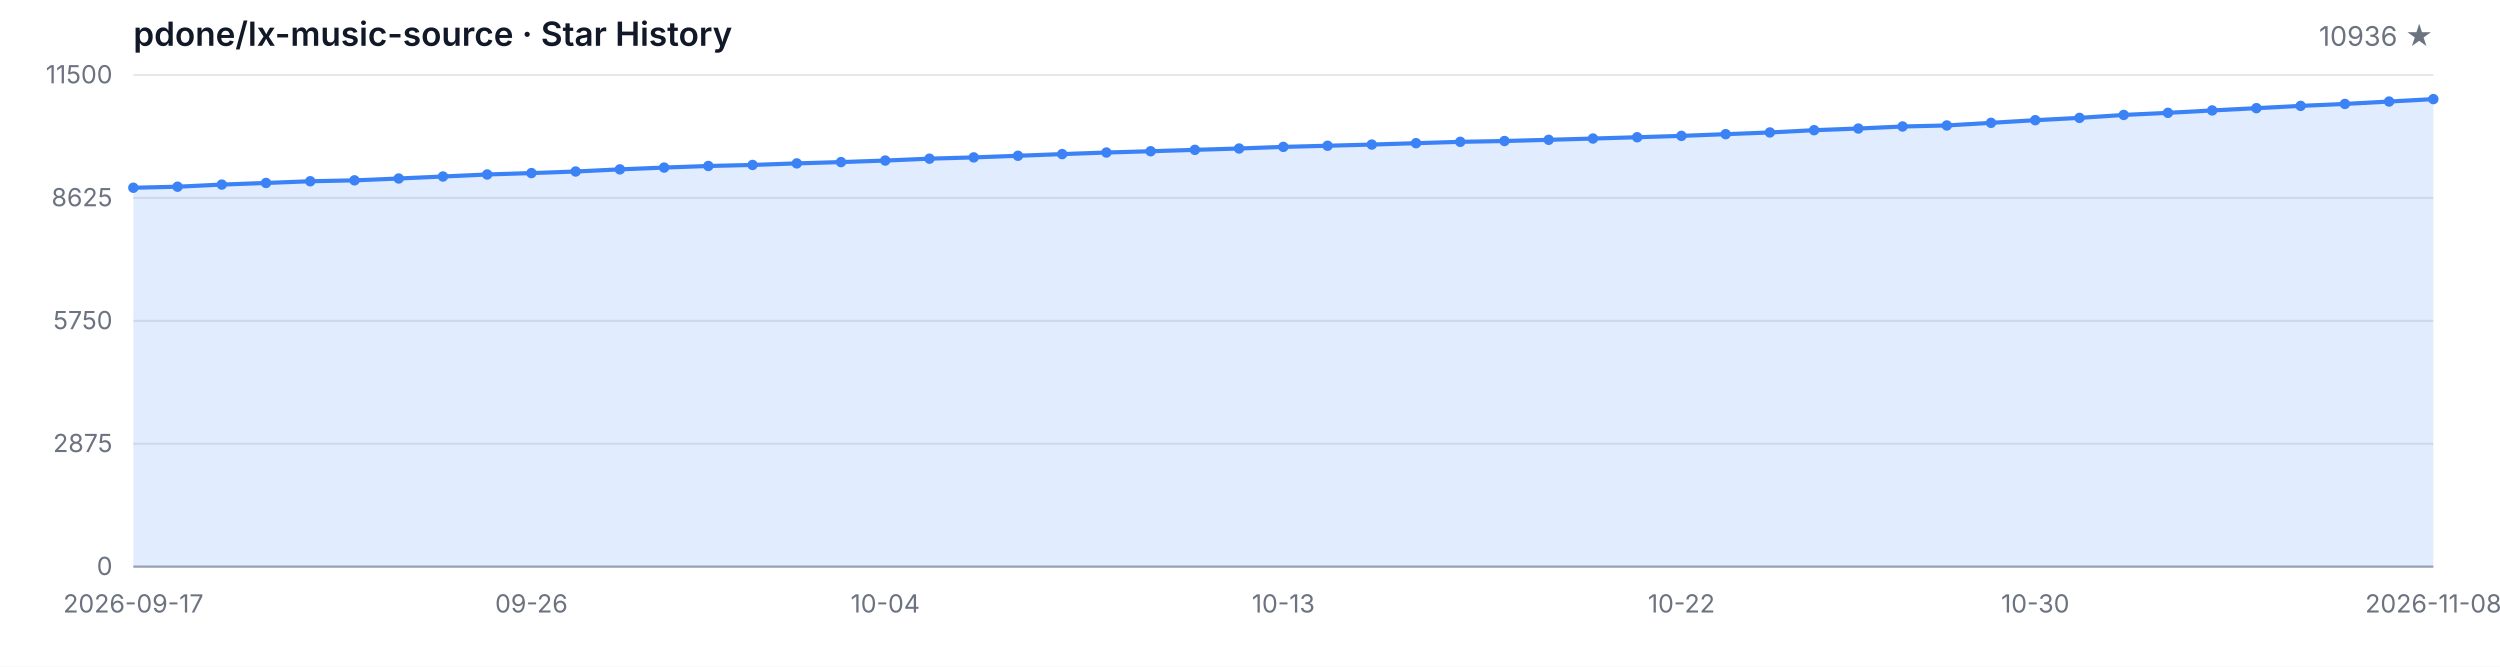
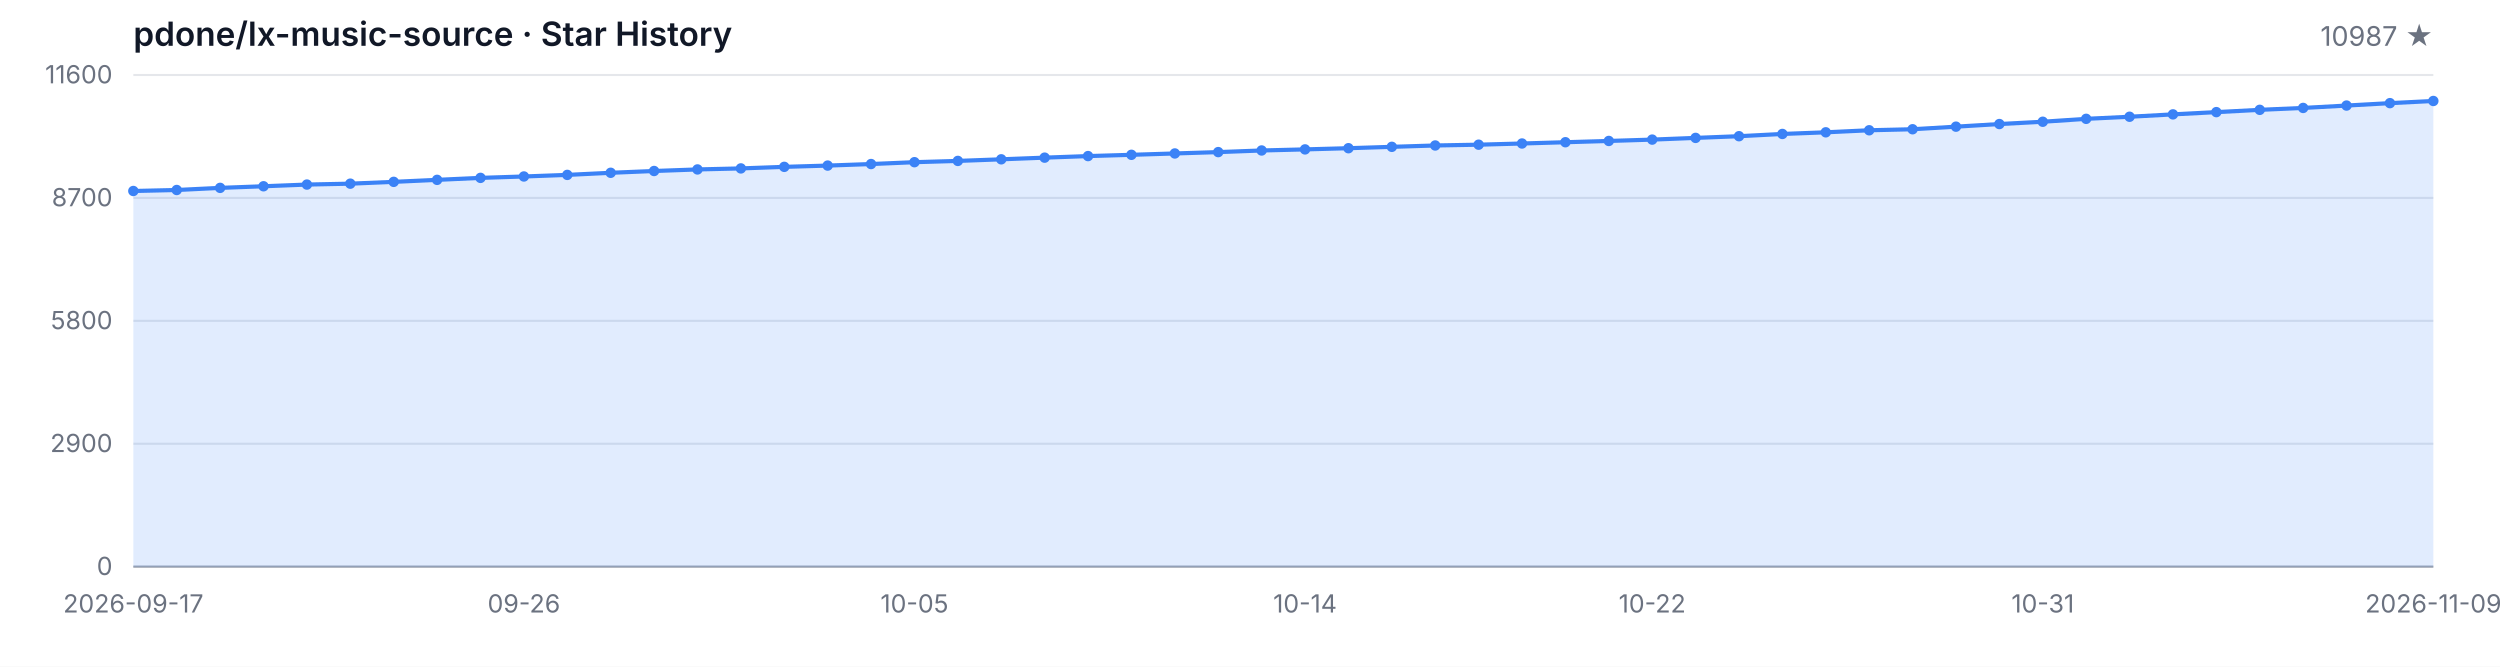
<svg xmlns="http://www.w3.org/2000/svg" width="1200" height="320" viewBox="0 0 1200 320" role="img" aria-label="Star History">
  <style>
  .bg { fill: #ffffff; }
  .grid { stroke: #e5e7eb; stroke-width: 1; }
  .axis { stroke: #9ca3af; stroke-width: 1; }
  .area { fill: rgba(59, 130, 246, 0.15); }
  .line { fill: none; stroke: #3b82f6; stroke-width: 2; stroke-linejoin: round; stroke-linecap: round; }
  .dot { fill: #3b82f6; }
  .tlabel { fill: #6b7280; font-family: -apple-system, BlinkMacSystemFont, 'Segoe UI', sans-serif; font-size: 12px; }
  .title { fill: #111827; font-family: -apple-system, BlinkMacSystemFont, 'Segoe UI', sans-serif; font-size: 16px; font-weight: 600; }
  .subtitle { fill: #6b7280; font-family: -apple-system, BlinkMacSystemFont, 'Segoe UI', sans-serif; font-size: 13px; }
  @media (prefers-color-scheme: dark) {
    .bg { fill: #0d1117; }
    .grid { stroke: #21262d; }
    .axis { stroke: #484f58; }
    .area { fill: rgba(58, 132, 255, 0.18); }
    .line { stroke: #58a6ff; }
    .dot { fill: #58a6ff; }
    .tlabel { fill: #8b949e; }
    .title { fill: #c9d1d9; }
    .subtitle { fill: #8b949e; }
  }
</style>
  <rect class="bg" width="1200" height="320" />
  <text class="title" x="64" y="22">pdone/lx-music-source · Star History</text>
-   <text class="subtitle" x="1168" y="22" text-anchor="end">10936 ★</text>
+   <text class="subtitle" x="1168" y="22" text-anchor="end">10987 ★</text>
  <line class="grid" x1="64" y1="272.00" x2="1168" y2="272.00" />
  <line class="grid" x1="64" y1="213.00" x2="1168" y2="213.00" />
  <line class="grid" x1="64" y1="154.00" x2="1168" y2="154.00" />
  <line class="grid" x1="64" y1="95.00" x2="1168" y2="95.00" />
  <line class="grid" x1="64" y1="36.00" x2="1168" y2="36.00" />
  <text class="tlabel" x="54" y="276.00" text-anchor="end">0</text>
-   <text class="tlabel" x="54" y="217.00" text-anchor="end">2875</text>
-   <text class="tlabel" x="54" y="158.00" text-anchor="end">5750</text>
-   <text class="tlabel" x="54" y="99.00" text-anchor="end">8625</text>
-   <text class="tlabel" x="54" y="40.00" text-anchor="end">11500</text>
+   <text class="tlabel" x="54" y="217.00" text-anchor="end">2900</text>
+   <text class="tlabel" x="54" y="158.00" text-anchor="end">5800</text>
+   <text class="tlabel" x="54" y="99.00" text-anchor="end">8700</text>
+   <text class="tlabel" x="54" y="40.00" text-anchor="end">11600</text>
  <line class="axis" x1="64" y1="272" x2="1168" y2="272" />
-   <path class="area" d="M 64.00 272.00 L 64.00 90.12 L 85.23 89.62 L 106.46 88.60 L 127.69 87.82 L 148.92 87.00 L 170.15 86.57 L 191.38 85.68 L 212.62 84.72 L 233.85 83.75 L 255.08 83.08 L 276.31 82.32 L 297.54 81.29 L 318.77 80.43 L 340.00 79.67 L 361.23 79.18 L 382.46 78.42 L 403.69 77.80 L 424.92 77.06 L 446.15 76.16 L 467.38 75.55 L 488.62 74.77 L 509.85 73.97 L 531.08 73.21 L 552.31 72.59 L 573.54 71.93 L 594.77 71.28 L 616.00 70.50 L 637.23 69.96 L 658.46 69.39 L 679.69 68.73 L 700.92 68.08 L 722.15 67.69 L 743.38 67.11 L 764.62 66.50 L 785.85 65.88 L 807.08 65.22 L 828.31 64.40 L 849.54 63.58 L 870.77 62.49 L 892.00 61.69 L 913.23 60.71 L 934.46 60.22 L 955.69 58.96 L 976.92 57.69 L 998.15 56.58 L 1019.38 55.17 L 1040.62 54.16 L 1061.85 53.01 L 1083.08 51.92 L 1104.31 50.82 L 1125.54 49.89 L 1146.77 48.74 L 1168.00 47.57 L 1168.00 272.00 Z" />
-   <path class="line" d="M 64.00 90.12 L 85.23 89.62 L 106.46 88.60 L 127.69 87.82 L 148.92 87.00 L 170.15 86.57 L 191.38 85.68 L 212.62 84.72 L 233.85 83.75 L 255.08 83.08 L 276.31 82.32 L 297.54 81.29 L 318.77 80.43 L 340.00 79.67 L 361.23 79.18 L 382.46 78.42 L 403.69 77.80 L 424.92 77.06 L 446.15 76.16 L 467.38 75.55 L 488.62 74.77 L 509.85 73.97 L 531.08 73.21 L 552.31 72.59 L 573.54 71.93 L 594.77 71.28 L 616.00 70.50 L 637.23 69.96 L 658.46 69.39 L 679.69 68.73 L 700.92 68.08 L 722.15 67.69 L 743.38 67.11 L 764.62 66.50 L 785.85 65.88 L 807.08 65.22 L 828.31 64.40 L 849.54 63.58 L 870.77 62.49 L 892.00 61.69 L 913.23 60.71 L 934.46 60.22 L 955.69 58.96 L 976.92 57.69 L 998.15 56.58 L 1019.38 55.17 L 1040.62 54.16 L 1061.85 53.01 L 1083.08 51.92 L 1104.31 50.82 L 1125.54 49.89 L 1146.77 48.74 L 1168.00 47.57" />
-   <circle class="dot" cx="64.00" cy="90.12" r="2.5" />
-   <circle class="dot" cx="85.23" cy="89.62" r="2.5" />
-   <circle class="dot" cx="106.46" cy="88.60" r="2.5" />
-   <circle class="dot" cx="127.69" cy="87.82" r="2.5" />
-   <circle class="dot" cx="148.92" cy="87.00" r="2.5" />
-   <circle class="dot" cx="170.15" cy="86.57" r="2.5" />
-   <circle class="dot" cx="191.38" cy="85.68" r="2.5" />
-   <circle class="dot" cx="212.62" cy="84.72" r="2.5" />
-   <circle class="dot" cx="233.85" cy="83.75" r="2.5" />
-   <circle class="dot" cx="255.08" cy="83.08" r="2.5" />
-   <circle class="dot" cx="276.31" cy="82.32" r="2.5" />
-   <circle class="dot" cx="297.54" cy="81.29" r="2.5" />
-   <circle class="dot" cx="318.77" cy="80.43" r="2.5" />
-   <circle class="dot" cx="340.00" cy="79.67" r="2.5" />
-   <circle class="dot" cx="361.23" cy="79.18" r="2.5" />
-   <circle class="dot" cx="382.46" cy="78.42" r="2.5" />
-   <circle class="dot" cx="403.69" cy="77.80" r="2.5" />
-   <circle class="dot" cx="424.92" cy="77.06" r="2.5" />
-   <circle class="dot" cx="446.15" cy="76.16" r="2.5" />
-   <circle class="dot" cx="467.38" cy="75.55" r="2.5" />
-   <circle class="dot" cx="488.62" cy="74.77" r="2.5" />
-   <circle class="dot" cx="509.85" cy="73.97" r="2.5" />
-   <circle class="dot" cx="531.08" cy="73.21" r="2.5" />
-   <circle class="dot" cx="552.31" cy="72.59" r="2.5" />
-   <circle class="dot" cx="573.54" cy="71.93" r="2.5" />
-   <circle class="dot" cx="594.77" cy="71.28" r="2.5" />
-   <circle class="dot" cx="616.00" cy="70.50" r="2.5" />
-   <circle class="dot" cx="637.23" cy="69.96" r="2.5" />
-   <circle class="dot" cx="658.46" cy="69.39" r="2.5" />
-   <circle class="dot" cx="679.69" cy="68.73" r="2.5" />
-   <circle class="dot" cx="700.92" cy="68.08" r="2.5" />
-   <circle class="dot" cx="722.15" cy="67.69" r="2.5" />
-   <circle class="dot" cx="743.38" cy="67.11" r="2.5" />
-   <circle class="dot" cx="764.62" cy="66.50" r="2.5" />
-   <circle class="dot" cx="785.85" cy="65.88" r="2.5" />
-   <circle class="dot" cx="807.08" cy="65.22" r="2.5" />
-   <circle class="dot" cx="828.31" cy="64.40" r="2.5" />
-   <circle class="dot" cx="849.54" cy="63.58" r="2.5" />
-   <circle class="dot" cx="870.77" cy="62.49" r="2.5" />
-   <circle class="dot" cx="892.00" cy="61.69" r="2.5" />
-   <circle class="dot" cx="913.23" cy="60.71" r="2.5" />
-   <circle class="dot" cx="934.46" cy="60.22" r="2.5" />
-   <circle class="dot" cx="955.69" cy="58.96" r="2.5" />
-   <circle class="dot" cx="976.92" cy="57.69" r="2.5" />
-   <circle class="dot" cx="998.15" cy="56.58" r="2.5" />
-   <circle class="dot" cx="1019.38" cy="55.17" r="2.5" />
-   <circle class="dot" cx="1040.62" cy="54.16" r="2.5" />
-   <circle class="dot" cx="1061.85" cy="53.01" r="2.5" />
-   <circle class="dot" cx="1083.08" cy="51.92" r="2.5" />
-   <circle class="dot" cx="1104.31" cy="50.82" r="2.5" />
-   <circle class="dot" cx="1125.54" cy="49.89" r="2.5" />
-   <circle class="dot" cx="1146.77" cy="48.74" r="2.5" />
-   <circle class="dot" cx="1168.00" cy="47.57" r="2.5" />
+   <path class="area" d="M 64.00 272.00 L 64.00 91.68 L 84.83 91.20 L 105.66 90.18 L 126.49 89.41 L 147.32 88.59 L 168.15 88.16 L 188.98 87.29 L 209.81 86.33 L 230.64 85.38 L 251.47 84.71 L 272.30 83.95 L 293.13 82.94 L 313.96 82.08 L 334.79 81.33 L 355.62 80.84 L 376.45 80.09 L 397.28 79.48 L 418.11 78.74 L 438.94 77.85 L 459.77 77.24 L 480.60 76.47 L 501.43 75.67 L 522.26 74.92 L 543.09 74.31 L 563.92 73.66 L 584.75 73.01 L 605.58 72.23 L 626.42 71.71 L 647.25 71.14 L 668.08 70.48 L 688.91 69.83 L 709.74 69.45 L 730.57 68.88 L 751.40 68.27 L 772.23 67.66 L 793.06 67.01 L 813.89 66.19 L 834.72 65.38 L 855.55 64.30 L 876.38 63.51 L 897.21 62.53 L 918.04 62.04 L 938.87 60.80 L 959.70 59.54 L 980.53 58.44 L 1001.36 57.04 L 1022.19 56.04 L 1043.02 54.90 L 1063.85 53.82 L 1084.68 52.72 L 1105.51 51.81 L 1126.34 50.67 L 1147.17 49.51 L 1168.00 48.47 L 1168.00 272.00 Z" />
+   <path class="line" d="M 64.00 91.68 L 84.83 91.20 L 105.66 90.18 L 126.49 89.41 L 147.32 88.59 L 168.15 88.16 L 188.98 87.29 L 209.81 86.33 L 230.64 85.38 L 251.47 84.71 L 272.30 83.95 L 293.13 82.94 L 313.96 82.08 L 334.79 81.33 L 355.62 80.84 L 376.45 80.09 L 397.28 79.48 L 418.11 78.74 L 438.94 77.85 L 459.77 77.24 L 480.60 76.47 L 501.43 75.67 L 522.26 74.92 L 543.09 74.31 L 563.92 73.66 L 584.75 73.01 L 605.58 72.23 L 626.42 71.71 L 647.25 71.14 L 668.08 70.48 L 688.91 69.83 L 709.74 69.45 L 730.57 68.88 L 751.40 68.27 L 772.23 67.66 L 793.06 67.01 L 813.89 66.19 L 834.72 65.38 L 855.55 64.30 L 876.38 63.51 L 897.21 62.53 L 918.04 62.04 L 938.87 60.80 L 959.70 59.54 L 980.53 58.44 L 1001.36 57.04 L 1022.19 56.04 L 1043.02 54.90 L 1063.85 53.82 L 1084.68 52.72 L 1105.51 51.81 L 1126.34 50.67 L 1147.17 49.51 L 1168.00 48.47" />
+   <circle class="dot" cx="64.00" cy="91.68" r="2.5" />
+   <circle class="dot" cx="84.83" cy="91.20" r="2.5" />
+   <circle class="dot" cx="105.66" cy="90.18" r="2.5" />
+   <circle class="dot" cx="126.49" cy="89.41" r="2.5" />
+   <circle class="dot" cx="147.32" cy="88.59" r="2.5" />
+   <circle class="dot" cx="168.15" cy="88.16" r="2.5" />
+   <circle class="dot" cx="188.98" cy="87.29" r="2.5" />
+   <circle class="dot" cx="209.81" cy="86.33" r="2.5" />
+   <circle class="dot" cx="230.64" cy="85.38" r="2.5" />
+   <circle class="dot" cx="251.47" cy="84.71" r="2.5" />
+   <circle class="dot" cx="272.30" cy="83.95" r="2.5" />
+   <circle class="dot" cx="293.13" cy="82.94" r="2.5" />
+   <circle class="dot" cx="313.96" cy="82.08" r="2.5" />
+   <circle class="dot" cx="334.79" cy="81.33" r="2.5" />
+   <circle class="dot" cx="355.62" cy="80.84" r="2.5" />
+   <circle class="dot" cx="376.45" cy="80.09" r="2.5" />
+   <circle class="dot" cx="397.28" cy="79.48" r="2.5" />
+   <circle class="dot" cx="418.11" cy="78.74" r="2.5" />
+   <circle class="dot" cx="438.94" cy="77.85" r="2.5" />
+   <circle class="dot" cx="459.77" cy="77.24" r="2.5" />
+   <circle class="dot" cx="480.60" cy="76.47" r="2.5" />
+   <circle class="dot" cx="501.43" cy="75.67" r="2.5" />
+   <circle class="dot" cx="522.26" cy="74.92" r="2.5" />
+   <circle class="dot" cx="543.09" cy="74.31" r="2.5" />
+   <circle class="dot" cx="563.92" cy="73.66" r="2.5" />
+   <circle class="dot" cx="584.75" cy="73.01" r="2.5" />
+   <circle class="dot" cx="605.58" cy="72.23" r="2.5" />
+   <circle class="dot" cx="626.42" cy="71.71" r="2.5" />
+   <circle class="dot" cx="647.25" cy="71.14" r="2.5" />
+   <circle class="dot" cx="668.08" cy="70.48" r="2.5" />
+   <circle class="dot" cx="688.91" cy="69.83" r="2.5" />
+   <circle class="dot" cx="709.74" cy="69.45" r="2.5" />
+   <circle class="dot" cx="730.57" cy="68.88" r="2.5" />
+   <circle class="dot" cx="751.40" cy="68.27" r="2.5" />
+   <circle class="dot" cx="772.23" cy="67.66" r="2.5" />
+   <circle class="dot" cx="793.06" cy="67.01" r="2.5" />
+   <circle class="dot" cx="813.89" cy="66.19" r="2.5" />
+   <circle class="dot" cx="834.72" cy="65.38" r="2.5" />
+   <circle class="dot" cx="855.55" cy="64.30" r="2.5" />
+   <circle class="dot" cx="876.38" cy="63.51" r="2.5" />
+   <circle class="dot" cx="897.21" cy="62.53" r="2.5" />
+   <circle class="dot" cx="918.04" cy="62.04" r="2.5" />
+   <circle class="dot" cx="938.87" cy="60.80" r="2.5" />
+   <circle class="dot" cx="959.70" cy="59.54" r="2.5" />
+   <circle class="dot" cx="980.53" cy="58.44" r="2.5" />
+   <circle class="dot" cx="1001.36" cy="57.04" r="2.5" />
+   <circle class="dot" cx="1022.19" cy="56.04" r="2.5" />
+   <circle class="dot" cx="1043.02" cy="54.90" r="2.5" />
+   <circle class="dot" cx="1063.85" cy="53.82" r="2.5" />
+   <circle class="dot" cx="1084.68" cy="52.72" r="2.5" />
+   <circle class="dot" cx="1105.51" cy="51.81" r="2.5" />
+   <circle class="dot" cx="1126.34" cy="50.67" r="2.5" />
+   <circle class="dot" cx="1147.17" cy="49.51" r="2.5" />
+   <circle class="dot" cx="1168.00" cy="48.47" r="2.5" />
  <text class="tlabel" x="64.00" y="294" text-anchor="middle">2026-09-17</text>
-   <text class="tlabel" x="255.08" y="294" text-anchor="middle">09-26</text>
-   <text class="tlabel" x="424.92" y="294" text-anchor="middle">10-04</text>
-   <text class="tlabel" x="616.00" y="294" text-anchor="middle">10-13</text>
-   <text class="tlabel" x="807.08" y="294" text-anchor="middle">10-22</text>
-   <text class="tlabel" x="976.92" y="294" text-anchor="middle">10-30</text>
-   <text class="tlabel" x="1168.00" y="294" text-anchor="middle">2026-11-08</text>
+   <text class="tlabel" x="251.47" y="294" text-anchor="middle">09-26</text>
+   <text class="tlabel" x="438.94" y="294" text-anchor="middle">10-05</text>
+   <text class="tlabel" x="626.42" y="294" text-anchor="middle">10-14</text>
+   <text class="tlabel" x="793.06" y="294" text-anchor="middle">10-22</text>
+   <text class="tlabel" x="980.53" y="294" text-anchor="middle">10-31</text>
+   <text class="tlabel" x="1168.00" y="294" text-anchor="middle">2026-11-09</text>
</svg>
